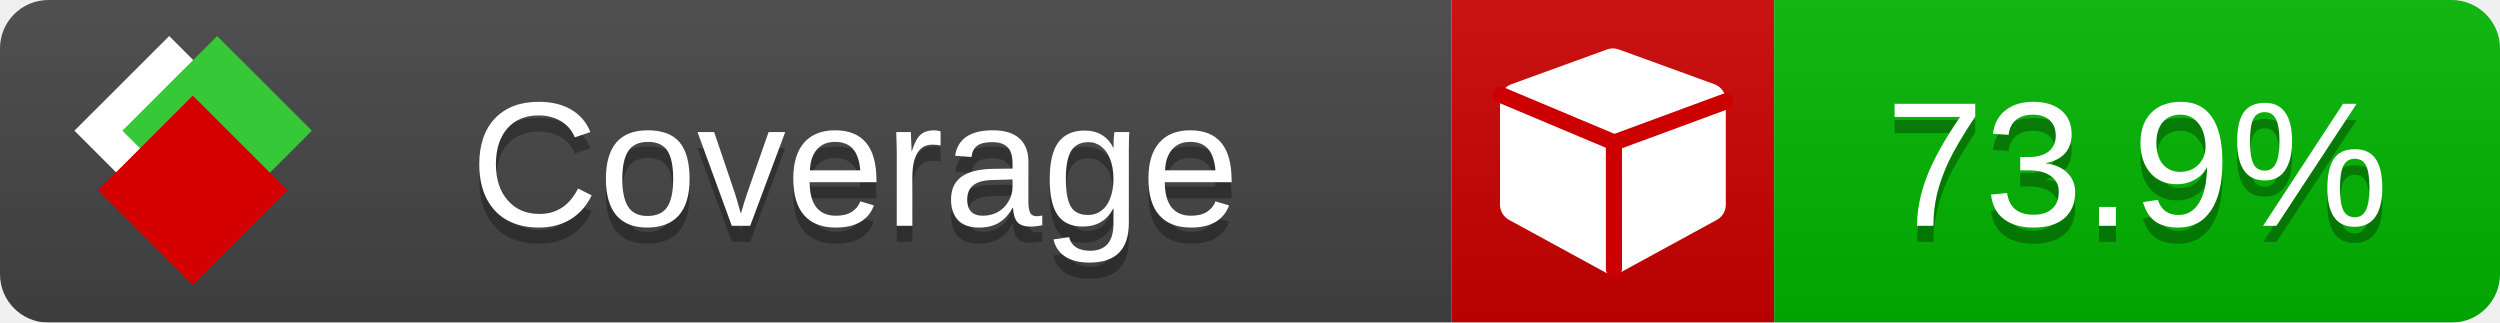
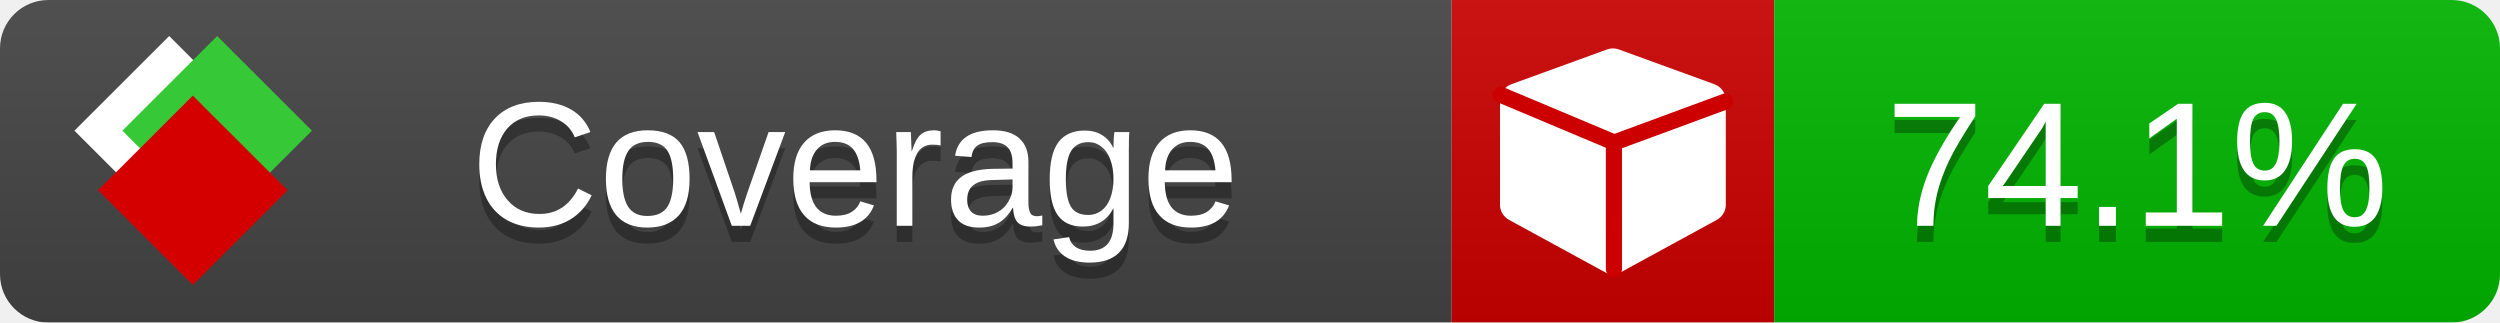
<svg xmlns="http://www.w3.org/2000/svg" xmlns:xlink="http://www.w3.org/1999/xlink" width="155" height="20">
  <style type="text/css">
          
            @keyframes fade1 {
                0% { visibility: visible; opacity: 1; }
               23% { visibility: visible; opacity: 1; }
               25% { visibility: hidden; opacity: 0; }
               48% { visibility: hidden; opacity: 0; }
               50% { visibility: hidden; opacity: 0; }
               73% { visibility: hidden; opacity: 0; }
               75% { visibility: hidden; opacity: 0; }
               98% { visibility: hidden; opacity: 0; }
              100% { visibility: visible; opacity: 1; }
            }
            @keyframes fade2 {
                0% { visibility: hidden; opacity: 0; }
               23% { visibility: hidden; opacity: 0; }
               25% { visibility: visible; opacity: 1; }
               48% { visibility: visible; opacity: 1; }
               50% { visibility: hidden; opacity: 0; }
               73% { visibility: hidden; opacity: 0; }
               75% { visibility: hidden; opacity: 0; }
               98% { visibility: hidden; opacity: 0; }
              100% { visibility: hidden; opacity: 0; }
            }
            @keyframes fade3 {
                0% { visibility: hidden; opacity: 0; }
               23% { visibility: hidden; opacity: 0; }
               25% { visibility: hidden; opacity: 0; }
               48% { visibility: hidden; opacity: 0; }
               50% { visibility: visible; opacity: 1; }
               73% { visibility: visible; opacity: 1; }
               75% { visibility: hidden; opacity: 0; }
               98% { visibility: hidden; opacity: 0; }
              100% { visibility: hidden; opacity: 0; }
            }
            @keyframes fade4 {
                0% { visibility: hidden; opacity: 0; }
               23% { visibility: hidden; opacity: 0; }
               25% { visibility: hidden; opacity: 0; }
               48% { visibility: hidden; opacity: 0; }
               50% { visibility: hidden; opacity: 0; }
               73% { visibility: hidden; opacity: 0; }
               75% { visibility: visible; opacity: 1; }
               98% { visibility: visible; opacity: 1; }
              100% { visibility: hidden; opacity: 0; }
            }
            .linecoverage {
                animation-duration: 15s;
                animation-name: fade1;
                animation-iteration-count: infinite;
            }
            .branchcoverage {
                animation-duration: 15s;
                animation-name: fade2;
                animation-iteration-count: infinite;
            }
            .methodcoverage {
                animation-duration: 15s;
                animation-name: fade3;
                animation-iteration-count: infinite;
            }
            .fullmethodcoverage {
                animation-duration: 15s;
                animation-name: fade4;
                animation-iteration-count: infinite;
            }
          
    </style>
  <defs>
    <linearGradient id="gradient" x2="0" y2="100%">
      <stop offset="0" stop-color="#bbb" stop-opacity=".1" />
      <stop offset="1" stop-opacity=".1" />
    </linearGradient>
    <linearGradient id="c">
      <stop offset="0" stop-color="#d40000" />
      <stop offset="1" stop-color="#ff2a2a" />
    </linearGradient>
    <linearGradient id="a">
      <stop offset="0" stop-color="#e0e0de" />
      <stop offset="1" stop-color="#fff" />
    </linearGradient>
    <linearGradient id="b">
      <stop offset="0" stop-color="#37c837" />
      <stop offset="1" stop-color="#217821" />
    </linearGradient>
    <linearGradient xlink:href="#a" id="e" x1="106.44" x2="69.96" y1="-11.96" y2="-46.84" gradientTransform="matrix(-.8426 -.00045 -.00045 -.8426 -94.27 -75.82)" gradientUnits="userSpaceOnUse" />
    <linearGradient xlink:href="#b" id="f" x1="56.19" x2="77.97" y1="-23.45" y2="10.62" gradientTransform="matrix(.8426 .00045 .00045 .8426 94.27 75.82)" gradientUnits="userSpaceOnUse" />
    <linearGradient xlink:href="#c" id="g" x1="79.98" x2="132.9" y1="10.79" y2="10.79" gradientTransform="matrix(.8426 .00045 .00045 .8426 94.27 75.82)" gradientUnits="userSpaceOnUse" />
    <mask id="mask">
      <rect width="155" height="20" rx="3" fill="#fff" />
    </mask>
    <g id="icon" transform="matrix(.04486 0 0 .04481 -.48 -.63)">
      <rect width="52.92" height="52.92" x="-109.72" y="-27.13" fill="url(#e)" transform="rotate(-135)" />
      <rect width="52.92" height="52.92" x="70.19" y="-39.18" fill="url(#f)" transform="rotate(45)" />
      <rect width="52.92" height="52.92" x="80.05" y="-15.74" fill="url(#g)" transform="rotate(45)" />
    </g>
  </defs>
  <g mask="url(#mask)">
    <rect x="0" y="0" width="90" height="20" fill="#444" />
    <rect x="90" y="0" width="20" height="20" fill="#c00" />
    <rect x="110" y="0" width="45" height="20" fill="#00B600" />
    <rect x="0" y="0" width="155" height="20" fill="url(#gradient)" />
  </g>
  <g>
    <path class="" fill="#fff" d="m 107,6.231 v 6.462 c 0,0.196 -0.051,0.379 -0.151,0.547 -0.101,0.168 -0.238,0.3 -0.412,0.395 l -5.923,3.231 c -0.157,0.09 -0.328,0.135 -0.513,0.135 -0.185,0 -0.356,-0.045 -0.513,-0.135 l -5.923,-3.231 C 93.39,13.539 93.252,13.407 93.151,13.239 93.05,13.071 93,12.889 93,12.692 v -6.462 c 0,-0.224 0.065,-0.429 0.194,-0.614 0.129,-0.185 0.3,-0.317 0.513,-0.395 l 5.923,-2.154 c 0.123,-0.045 0.247,-0.067 0.37,-0.067 0.123,0 0.247,0.022 0.37,0.067 l 5.923,2.154 c 0.213,0.079 0.384,0.21 0.513,0.395 0.129,0.185 0.194,0.39 0.194,0.614 z" />
    <path class="" style="fill:none;stroke:#cc0000;stroke-width:1;stroke-linecap:round;stroke-dasharray:none;stroke-opacity:1" d="m 100.064,16.677 -0.002,-7.833 6.906,-2.547" />
    <path class="" style="fill:none;stroke:#cc0000;stroke-width:1;stroke-linecap:round;stroke-dasharray:none;stroke-opacity:1" d="M 99.914,8.765 93.052,5.882" />
  </g>
  <g fill="#fff" text-anchor="middle" font-family="Verdana,Arial,Geneva,sans-serif" font-size="11">
    <a xlink:href="https://github.com/danielpalme/ReportGenerator" target="_top">
      <use xlink:href="#icon" transform="translate(3,1) scale(3.5)" />
    </a>
    <text x="53" y="15" fill="#010101" fill-opacity=".3">Coverage</text>
    <text x="53" y="14" fill="#fff">Coverage</text>
-     <text class="" x="132.5" y="15" fill="#010101" fill-opacity=".3">73.9%</text>
-     <text class="" x="132.5" y="14">73.9%</text>
+     <text class="" x="132.5" y="15" fill="#010101" fill-opacity=".3">74.1%</text>
+     <text class="" x="132.5" y="14">74.1%</text>
  </g>
  <g>
    <rect class="" x="90" y="0" width="65" height="20" fill-opacity="0" />
  </g>
</svg>
